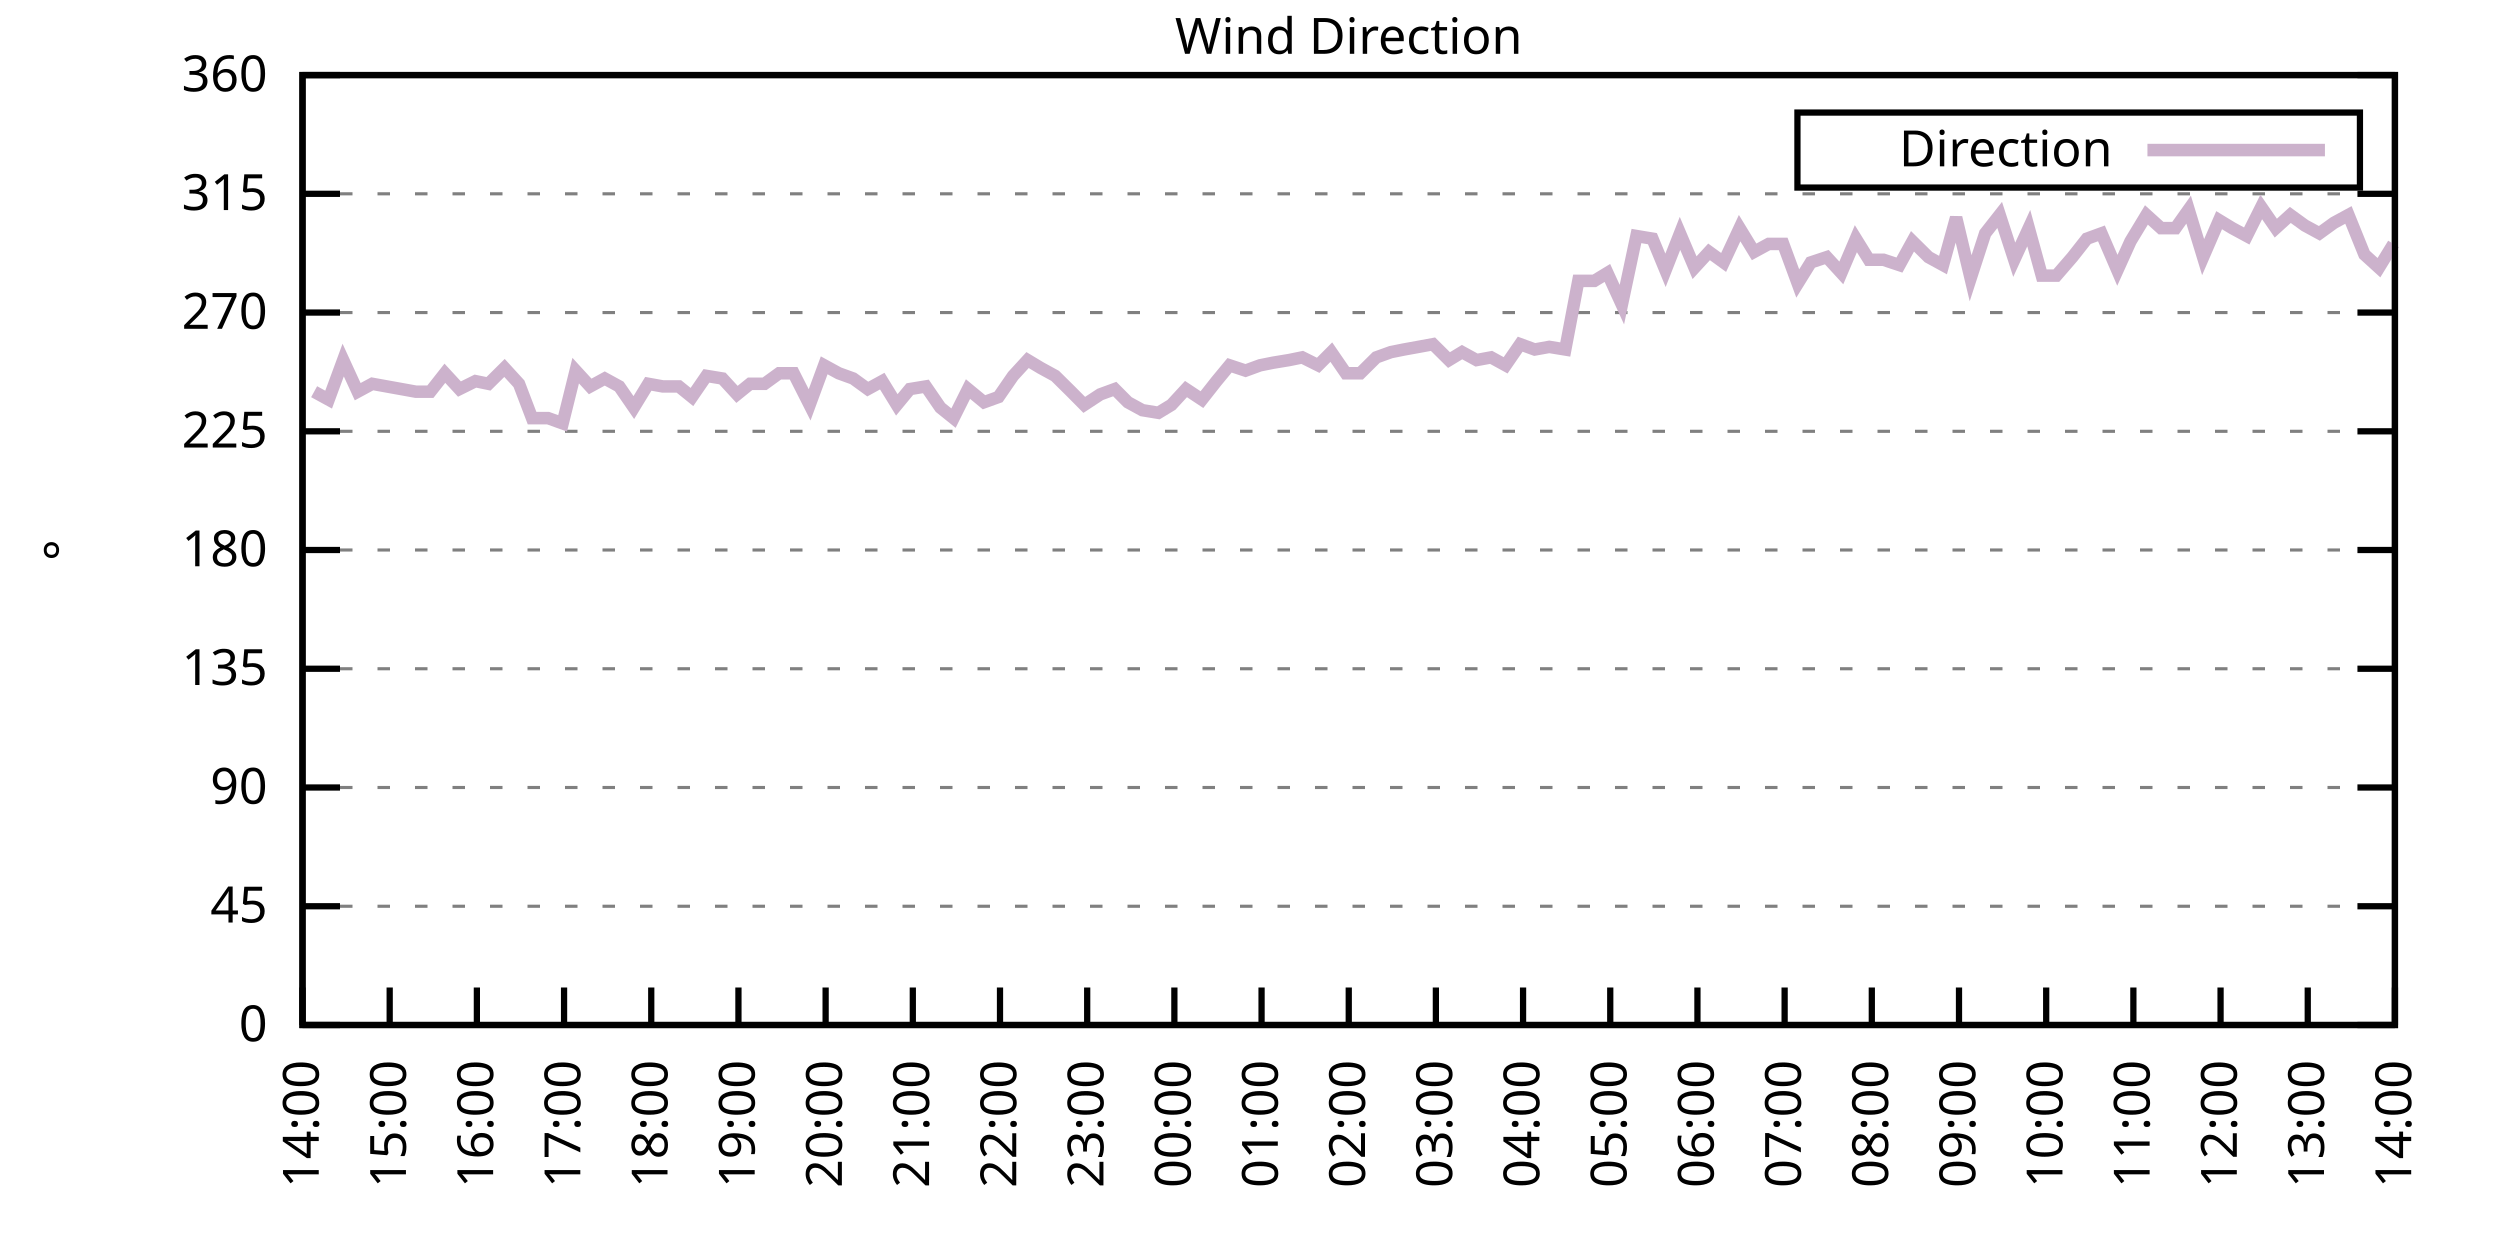
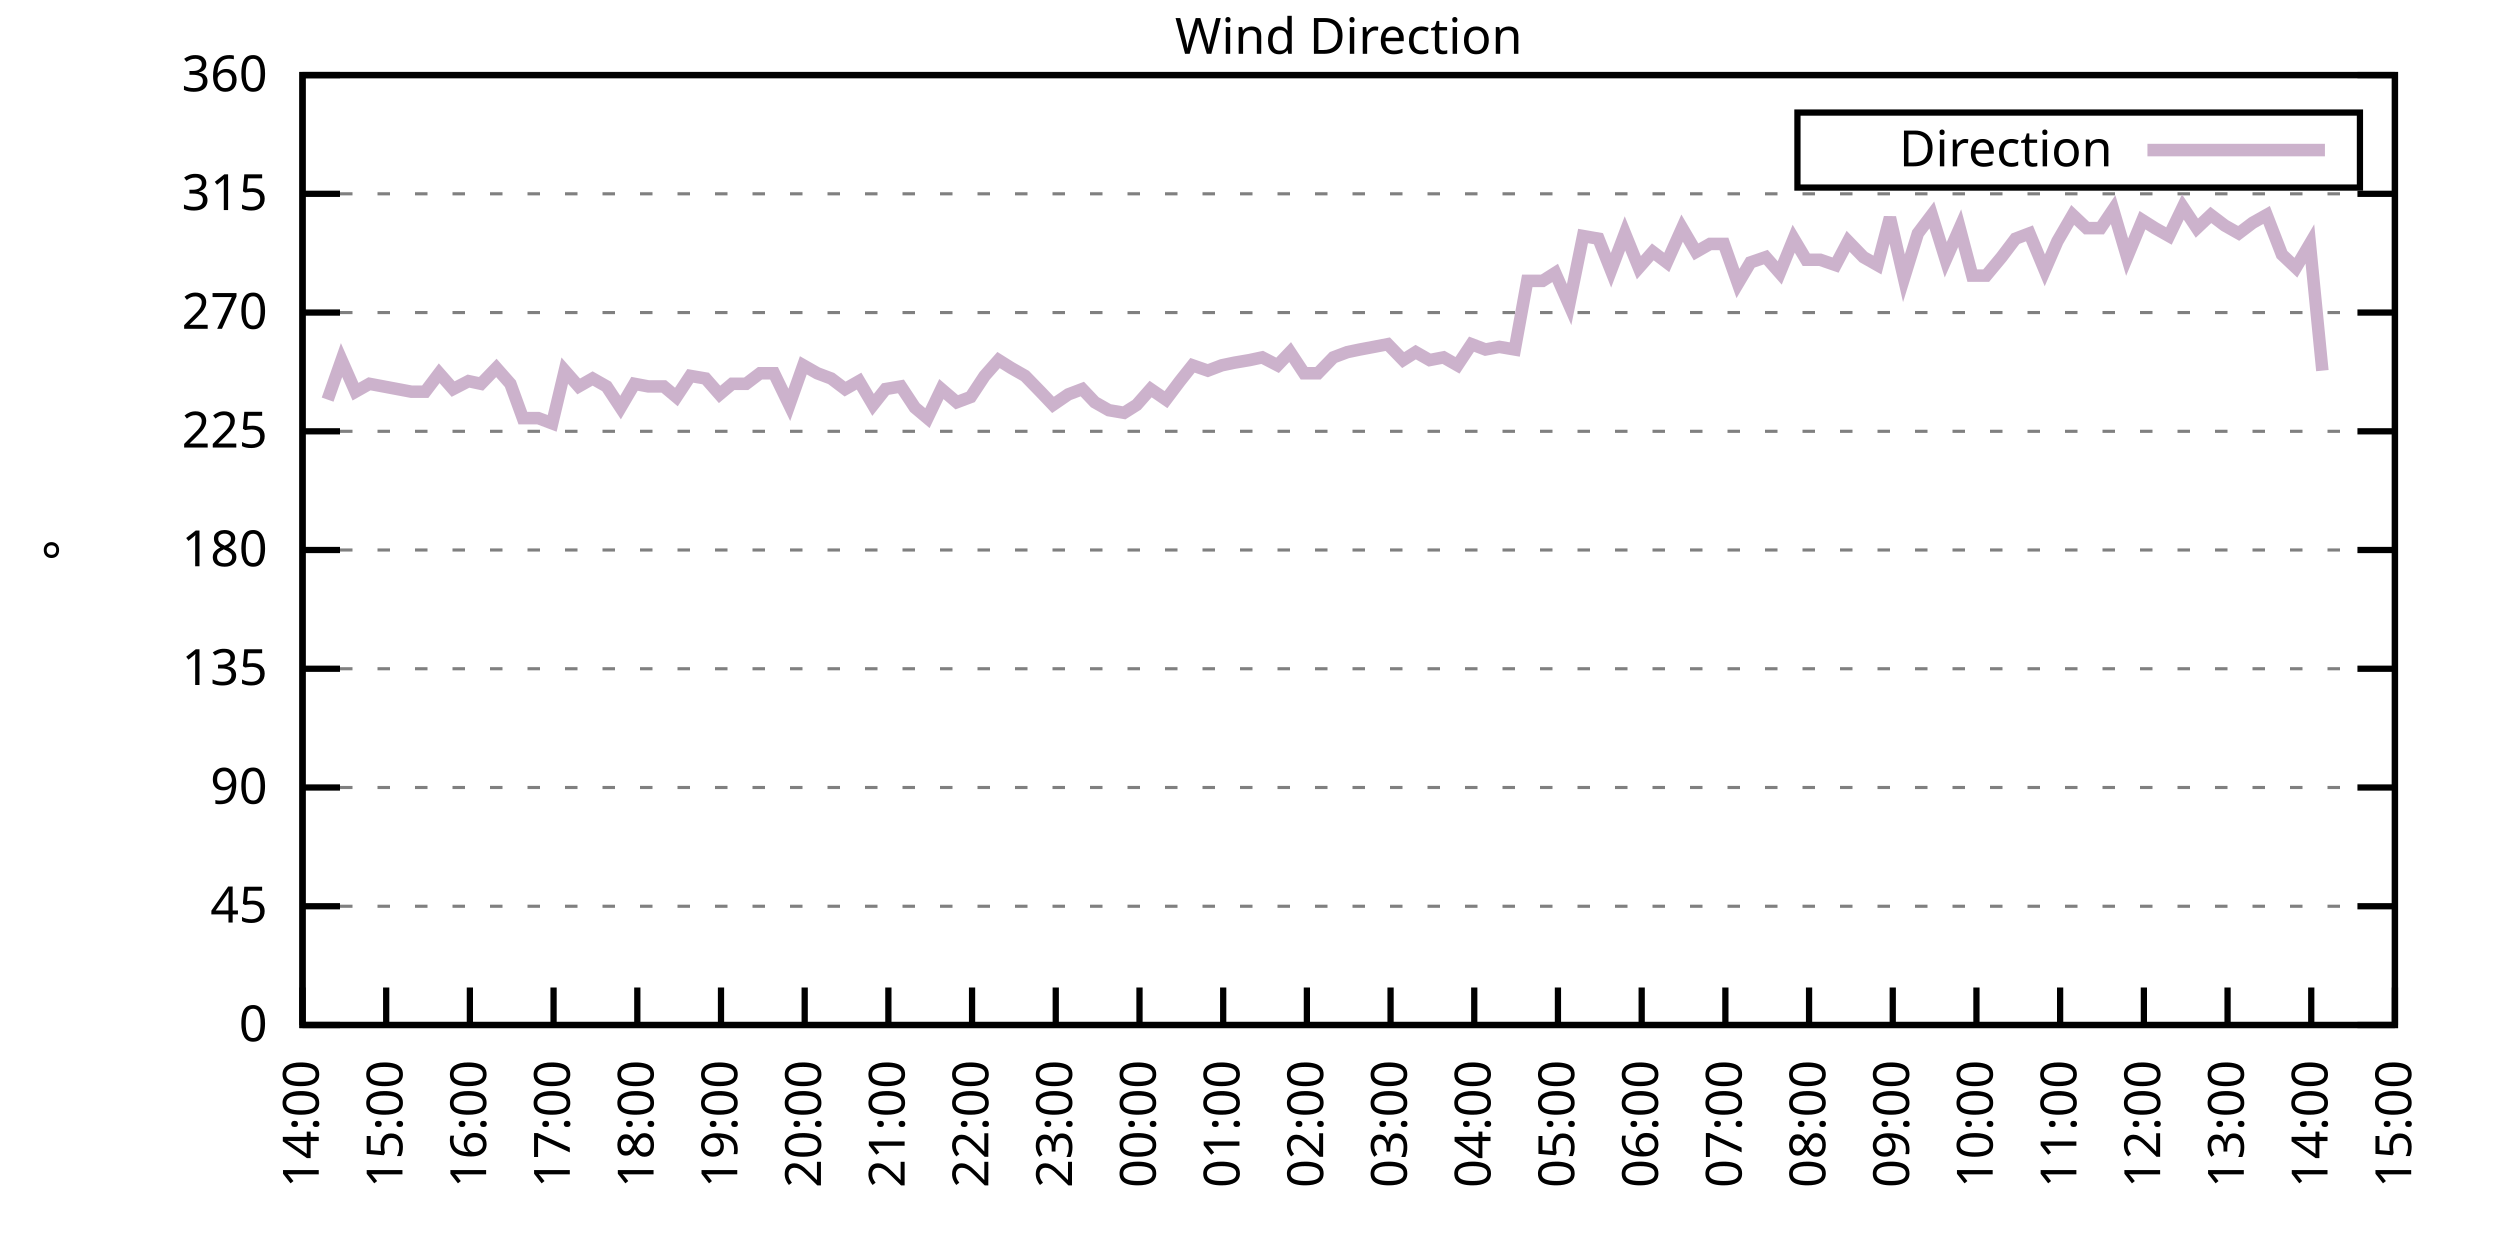
<svg xmlns="http://www.w3.org/2000/svg" xmlns:xlink="http://www.w3.org/1999/xlink" width="400" height="200" viewBox="0 0 400 200">
  <g id="gnuplot_canvas">
    <rect x="0" y="0" width="400" height="200" fill="none" />
    <defs>
      <circle id="gpDot" r="0.5" stroke-width="0.5" stroke="currentColor" />
      <path id="gpPt0" stroke-width="0.333" stroke="currentColor" d="M-1,0 h2 M0,-1 v2" />
      <path id="gpPt1" stroke-width="0.333" stroke="currentColor" d="M-1,-1 L1,1 M1,-1 L-1,1" />
      <path id="gpPt2" stroke-width="0.333" stroke="currentColor" d="M-1,0 L1,0 M0,-1 L0,1 M-1,-1 L1,1 M-1,1 L1,-1" />
      <rect id="gpPt3" stroke-width="0.333" stroke="currentColor" x="-1" y="-1" width="2" height="2" />
      <rect id="gpPt4" stroke-width="0.333" stroke="currentColor" fill="currentColor" x="-1" y="-1" width="2" height="2" />
      <circle id="gpPt5" stroke-width="0.333" stroke="currentColor" cx="0" cy="0" r="1" />
      <use xlink:href="#gpPt5" id="gpPt6" fill="currentColor" stroke="none" />
      <path id="gpPt7" stroke-width="0.333" stroke="currentColor" d="M0,-1.33 L-1.33,0.67 L1.33,0.67 z" />
      <use xlink:href="#gpPt7" id="gpPt8" fill="currentColor" stroke="none" />
      <use xlink:href="#gpPt7" id="gpPt9" stroke="currentColor" transform="rotate(180)" />
      <use xlink:href="#gpPt9" id="gpPt10" fill="currentColor" stroke="none" />
      <use xlink:href="#gpPt3" id="gpPt11" stroke="currentColor" transform="rotate(45)" />
      <use xlink:href="#gpPt11" id="gpPt12" fill="currentColor" stroke="none" />
      <path id="gpPt13" stroke-width="0.333" stroke="currentColor" d="M0,1.330 L1.265,0.411 L0.782,-1.067 L-0.782,-1.076 L-1.265,0.411 z" />
      <use xlink:href="#gpPt13" id="gpPt14" fill="currentColor" stroke="none" />
      <filter id="textbox" filterUnits="objectBoundingBox" x="0" y="0" height="1" width="1">
        <feFlood flood-color="white" flood-opacity="1" result="bgnd" />
        <feComposite in="SourceGraphic" in2="bgnd" operator="atop" />
      </filter>
      <filter id="greybox" filterUnits="objectBoundingBox" x="0" y="0" height="1" width="1">
        <feFlood flood-color="lightgrey" flood-opacity="1" result="grey" />
        <feComposite in="SourceGraphic" in2="grey" operator="atop" />
      </filter>
    </defs>
    <g fill="none" color="white" stroke="currentColor" stroke-width="1.00" stroke-linecap="butt" stroke-linejoin="miter">
</g>
    <g fill="none" color="black" stroke="currentColor" stroke-width="1.00" stroke-linecap="butt" stroke-linejoin="miter">
      <g stroke="none" shape-rendering="crispEdges">
        <polygon fill="rgb(255, 255, 255)" points="48.40,164.00 383.18,164.00 383.18,12.02 48.40,12.02 " />
      </g>
    </g>
    <g fill="none" color="black" stroke="currentColor" stroke-width="1.00" stroke-linecap="butt" stroke-linejoin="miter">
</g>
    <g fill="none" color="black" stroke="black" stroke-width="0.50" stroke-linecap="butt" stroke-linejoin="miter">
</g>
    <g fill="none" color="gray" stroke="currentColor" stroke-width="0.50" stroke-linecap="butt" stroke-linejoin="miter">
      <path stroke="gray" stroke-dasharray="2,4" class="gridline" d="M48.40,164.00 L383.19,164.00  " />
    </g>
    <g fill="none" color="gray" stroke="gray" stroke-width="1.00" stroke-linecap="butt" stroke-linejoin="miter">
</g>
    <g fill="none" color="black" stroke="currentColor" stroke-width="1.00" stroke-linecap="butt" stroke-linejoin="miter">
      <path stroke="black" d="M48.40,164.00 L54.40,164.00 M383.19,164.00 L377.19,164.00  " />
      <g transform="translate(42.80,166.60)" stroke="none" fill="black" font-family="Sans" font-size="8.00" text-anchor="end">
        <text>
          <tspan font-family="Sans"> 0</tspan>
        </text>
      </g>
    </g>
    <g fill="none" color="black" stroke="currentColor" stroke-width="1.00" stroke-linecap="butt" stroke-linejoin="miter">
</g>
    <g fill="none" color="black" stroke="black" stroke-width="0.50" stroke-linecap="butt" stroke-linejoin="miter">
</g>
    <g fill="none" color="gray" stroke="currentColor" stroke-width="0.50" stroke-linecap="butt" stroke-linejoin="miter">
      <path stroke="gray" stroke-dasharray="2,4" class="gridline" d="M48.40,145.00 L383.19,145.00  " />
    </g>
    <g fill="none" color="gray" stroke="gray" stroke-width="1.00" stroke-linecap="butt" stroke-linejoin="miter">
</g>
    <g fill="none" color="black" stroke="currentColor" stroke-width="1.00" stroke-linecap="butt" stroke-linejoin="miter">
      <path stroke="black" d="M48.40,145.00 L54.40,145.00 M383.19,145.00 L377.19,145.00  " />
      <g transform="translate(42.80,147.60)" stroke="none" fill="black" font-family="Sans" font-size="8.00" text-anchor="end">
        <text>
          <tspan font-family="Sans"> 45</tspan>
        </text>
      </g>
    </g>
    <g fill="none" color="black" stroke="currentColor" stroke-width="1.00" stroke-linecap="butt" stroke-linejoin="miter">
</g>
    <g fill="none" color="black" stroke="black" stroke-width="0.50" stroke-linecap="butt" stroke-linejoin="miter">
</g>
    <g fill="none" color="gray" stroke="currentColor" stroke-width="0.50" stroke-linecap="butt" stroke-linejoin="miter">
      <path stroke="gray" stroke-dasharray="2,4" class="gridline" d="M48.40,126.00 L383.19,126.00  " />
    </g>
    <g fill="none" color="gray" stroke="gray" stroke-width="1.00" stroke-linecap="butt" stroke-linejoin="miter">
</g>
    <g fill="none" color="black" stroke="currentColor" stroke-width="1.00" stroke-linecap="butt" stroke-linejoin="miter">
      <path stroke="black" d="M48.40,126.00 L54.40,126.00 M383.19,126.00 L377.19,126.00  " />
      <g transform="translate(42.80,128.60)" stroke="none" fill="black" font-family="Sans" font-size="8.00" text-anchor="end">
        <text>
          <tspan font-family="Sans"> 90</tspan>
        </text>
      </g>
    </g>
    <g fill="none" color="black" stroke="currentColor" stroke-width="1.00" stroke-linecap="butt" stroke-linejoin="miter">
</g>
    <g fill="none" color="black" stroke="black" stroke-width="0.50" stroke-linecap="butt" stroke-linejoin="miter">
</g>
    <g fill="none" color="gray" stroke="currentColor" stroke-width="0.50" stroke-linecap="butt" stroke-linejoin="miter">
      <path stroke="gray" stroke-dasharray="2,4" class="gridline" d="M48.40,107.00 L383.19,107.00  " />
    </g>
    <g fill="none" color="gray" stroke="gray" stroke-width="1.00" stroke-linecap="butt" stroke-linejoin="miter">
</g>
    <g fill="none" color="black" stroke="currentColor" stroke-width="1.00" stroke-linecap="butt" stroke-linejoin="miter">
      <path stroke="black" d="M48.40,107.00 L54.40,107.00 M383.19,107.00 L377.19,107.00  " />
      <g transform="translate(42.80,109.60)" stroke="none" fill="black" font-family="Sans" font-size="8.00" text-anchor="end">
        <text>
          <tspan font-family="Sans"> 135</tspan>
        </text>
      </g>
    </g>
    <g fill="none" color="black" stroke="currentColor" stroke-width="1.00" stroke-linecap="butt" stroke-linejoin="miter">
</g>
    <g fill="none" color="black" stroke="black" stroke-width="0.50" stroke-linecap="butt" stroke-linejoin="miter">
</g>
    <g fill="none" color="gray" stroke="currentColor" stroke-width="0.50" stroke-linecap="butt" stroke-linejoin="miter">
      <path stroke="gray" stroke-dasharray="2,4" class="gridline" d="M48.40,88.00 L383.19,88.00  " />
    </g>
    <g fill="none" color="gray" stroke="gray" stroke-width="1.00" stroke-linecap="butt" stroke-linejoin="miter">
</g>
    <g fill="none" color="black" stroke="currentColor" stroke-width="1.00" stroke-linecap="butt" stroke-linejoin="miter">
      <path stroke="black" d="M48.40,88.00 L54.40,88.00 M383.19,88.00 L377.19,88.00  " />
      <g transform="translate(42.80,90.60)" stroke="none" fill="black" font-family="Sans" font-size="8.00" text-anchor="end">
        <text>
          <tspan font-family="Sans"> 180</tspan>
        </text>
      </g>
    </g>
    <g fill="none" color="black" stroke="currentColor" stroke-width="1.00" stroke-linecap="butt" stroke-linejoin="miter">
</g>
    <g fill="none" color="black" stroke="black" stroke-width="0.50" stroke-linecap="butt" stroke-linejoin="miter">
</g>
    <g fill="none" color="gray" stroke="currentColor" stroke-width="0.50" stroke-linecap="butt" stroke-linejoin="miter">
      <path stroke="gray" stroke-dasharray="2,4" class="gridline" d="M48.40,69.01 L383.19,69.01  " />
    </g>
    <g fill="none" color="gray" stroke="gray" stroke-width="1.00" stroke-linecap="butt" stroke-linejoin="miter">
</g>
    <g fill="none" color="black" stroke="currentColor" stroke-width="1.00" stroke-linecap="butt" stroke-linejoin="miter">
      <path stroke="black" d="M48.40,69.01 L54.40,69.01 M383.19,69.01 L377.19,69.01  " />
      <g transform="translate(42.80,71.61)" stroke="none" fill="black" font-family="Sans" font-size="8.00" text-anchor="end">
        <text>
          <tspan font-family="Sans"> 225</tspan>
        </text>
      </g>
    </g>
    <g fill="none" color="black" stroke="currentColor" stroke-width="1.00" stroke-linecap="butt" stroke-linejoin="miter">
</g>
    <g fill="none" color="black" stroke="black" stroke-width="0.50" stroke-linecap="butt" stroke-linejoin="miter">
</g>
    <g fill="none" color="gray" stroke="currentColor" stroke-width="0.50" stroke-linecap="butt" stroke-linejoin="miter">
      <path stroke="gray" stroke-dasharray="2,4" class="gridline" d="M48.40,50.01 L383.19,50.01  " />
    </g>
    <g fill="none" color="gray" stroke="gray" stroke-width="1.00" stroke-linecap="butt" stroke-linejoin="miter">
</g>
    <g fill="none" color="black" stroke="currentColor" stroke-width="1.00" stroke-linecap="butt" stroke-linejoin="miter">
      <path stroke="black" d="M48.40,50.01 L54.40,50.01 M383.19,50.01 L377.19,50.01  " />
      <g transform="translate(42.80,52.61)" stroke="none" fill="black" font-family="Sans" font-size="8.00" text-anchor="end">
        <text>
          <tspan font-family="Sans"> 270</tspan>
        </text>
      </g>
    </g>
    <g fill="none" color="black" stroke="currentColor" stroke-width="1.00" stroke-linecap="butt" stroke-linejoin="miter">
</g>
    <g fill="none" color="black" stroke="black" stroke-width="0.50" stroke-linecap="butt" stroke-linejoin="miter">
</g>
    <g fill="none" color="gray" stroke="currentColor" stroke-width="0.50" stroke-linecap="butt" stroke-linejoin="miter">
      <path stroke="gray" stroke-dasharray="2,4" class="gridline" d="M48.40,31.01 L383.19,31.01  " />
    </g>
    <g fill="none" color="gray" stroke="gray" stroke-width="1.00" stroke-linecap="butt" stroke-linejoin="miter">
</g>
    <g fill="none" color="black" stroke="currentColor" stroke-width="1.00" stroke-linecap="butt" stroke-linejoin="miter">
      <path stroke="black" d="M48.40,31.01 L54.40,31.01 M383.19,31.01 L377.19,31.01  " />
      <g transform="translate(42.80,33.61)" stroke="none" fill="black" font-family="Sans" font-size="8.00" text-anchor="end">
        <text>
          <tspan font-family="Sans"> 315</tspan>
        </text>
      </g>
    </g>
    <g fill="none" color="black" stroke="currentColor" stroke-width="1.00" stroke-linecap="butt" stroke-linejoin="miter">
</g>
    <g fill="none" color="black" stroke="black" stroke-width="0.50" stroke-linecap="butt" stroke-linejoin="miter">
</g>
    <g fill="none" color="gray" stroke="currentColor" stroke-width="0.50" stroke-linecap="butt" stroke-linejoin="miter">
      <path stroke="gray" stroke-dasharray="2,4" class="gridline" d="M48.40,12.01 L383.19,12.01  " />
    </g>
    <g fill="none" color="gray" stroke="gray" stroke-width="1.00" stroke-linecap="butt" stroke-linejoin="miter">
</g>
    <g fill="none" color="black" stroke="currentColor" stroke-width="1.00" stroke-linecap="butt" stroke-linejoin="miter">
      <path stroke="black" d="M48.40,12.01 L54.40,12.01 M383.19,12.01 L377.19,12.01  " />
      <g transform="translate(42.80,14.61)" stroke="none" fill="black" font-family="Sans" font-size="8.00" text-anchor="end">
        <text>
          <tspan font-family="Sans"> 360</tspan>
        </text>
      </g>
    </g>
    <g fill="none" color="black" stroke="currentColor" stroke-width="1.00" stroke-linecap="butt" stroke-linejoin="miter">
      <path stroke="black" d="M48.40,164.00 L48.40,158.00  " />
      <g transform="translate(51.00,169.60) rotate(270.00)" stroke="none" fill="black" font-family="Sans" font-size="8.00" text-anchor="end">
        <text>
          <tspan font-family="Sans">14:00</tspan>
        </text>
      </g>
    </g>
    <g fill="none" color="black" stroke="currentColor" stroke-width="1.00" stroke-linecap="butt" stroke-linejoin="miter">
-       <path stroke="black" d="M62.35,164.00 L62.35,158.00  " />
-       <g transform="translate(64.95,169.60) rotate(270.00)" stroke="none" fill="black" font-family="Sans" font-size="8.00" text-anchor="end">
+       <path stroke="black" d="M61.79,164.00 L61.79,158.00  " />
+       <g transform="translate(64.39,169.60) rotate(270.00)" stroke="none" fill="black" font-family="Sans" font-size="8.00" text-anchor="end">
        <text>
          <tspan font-family="Sans">15:00</tspan>
        </text>
      </g>
    </g>
    <g fill="none" color="black" stroke="currentColor" stroke-width="1.00" stroke-linecap="butt" stroke-linejoin="miter">
-       <path stroke="black" d="M76.30,164.00 L76.30,158.00  " />
-       <g transform="translate(78.90,169.60) rotate(270.00)" stroke="none" fill="black" font-family="Sans" font-size="8.00" text-anchor="end">
+       <path stroke="black" d="M75.18,164.00 L75.18,158.00  " />
+       <g transform="translate(77.78,169.60) rotate(270.00)" stroke="none" fill="black" font-family="Sans" font-size="8.00" text-anchor="end">
        <text>
          <tspan font-family="Sans">16:00</tspan>
        </text>
      </g>
    </g>
    <g fill="none" color="black" stroke="currentColor" stroke-width="1.00" stroke-linecap="butt" stroke-linejoin="miter">
-       <path stroke="black" d="M90.25,164.00 L90.25,158.00  " />
-       <g transform="translate(92.85,169.60) rotate(270.00)" stroke="none" fill="black" font-family="Sans" font-size="8.00" text-anchor="end">
+       <path stroke="black" d="M88.57,164.00 L88.57,158.00  " />
+       <g transform="translate(91.17,169.60) rotate(270.00)" stroke="none" fill="black" font-family="Sans" font-size="8.00" text-anchor="end">
        <text>
          <tspan font-family="Sans">17:00</tspan>
        </text>
      </g>
    </g>
    <g fill="none" color="black" stroke="currentColor" stroke-width="1.00" stroke-linecap="butt" stroke-linejoin="miter">
-       <path stroke="black" d="M104.20,164.00 L104.20,158.00  " />
-       <g transform="translate(106.80,169.60) rotate(270.00)" stroke="none" fill="black" font-family="Sans" font-size="8.00" text-anchor="end">
+       <path stroke="black" d="M101.97,164.00 L101.97,158.00  " />
+       <g transform="translate(104.57,169.60) rotate(270.00)" stroke="none" fill="black" font-family="Sans" font-size="8.00" text-anchor="end">
        <text>
          <tspan font-family="Sans">18:00</tspan>
        </text>
      </g>
    </g>
    <g fill="none" color="black" stroke="currentColor" stroke-width="1.00" stroke-linecap="butt" stroke-linejoin="miter">
-       <path stroke="black" d="M118.15,164.00 L118.15,158.00  " />
-       <g transform="translate(120.75,169.60) rotate(270.00)" stroke="none" fill="black" font-family="Sans" font-size="8.00" text-anchor="end">
+       <path stroke="black" d="M115.36,164.00 L115.36,158.00  " />
+       <g transform="translate(117.96,169.60) rotate(270.00)" stroke="none" fill="black" font-family="Sans" font-size="8.00" text-anchor="end">
        <text>
          <tspan font-family="Sans">19:00</tspan>
        </text>
      </g>
    </g>
    <g fill="none" color="black" stroke="currentColor" stroke-width="1.00" stroke-linecap="butt" stroke-linejoin="miter">
-       <path stroke="black" d="M132.10,164.00 L132.10,158.00  " />
-       <g transform="translate(134.70,169.60) rotate(270.00)" stroke="none" fill="black" font-family="Sans" font-size="8.00" text-anchor="end">
+       <path stroke="black" d="M128.75,164.00 L128.75,158.00  " />
+       <g transform="translate(131.35,169.60) rotate(270.00)" stroke="none" fill="black" font-family="Sans" font-size="8.00" text-anchor="end">
        <text>
          <tspan font-family="Sans">20:00</tspan>
        </text>
      </g>
    </g>
    <g fill="none" color="black" stroke="currentColor" stroke-width="1.00" stroke-linecap="butt" stroke-linejoin="miter">
-       <path stroke="black" d="M146.05,164.00 L146.05,158.00  " />
-       <g transform="translate(148.65,169.60) rotate(270.00)" stroke="none" fill="black" font-family="Sans" font-size="8.00" text-anchor="end">
+       <path stroke="black" d="M142.14,164.00 L142.14,158.00  " />
+       <g transform="translate(144.74,169.60) rotate(270.00)" stroke="none" fill="black" font-family="Sans" font-size="8.00" text-anchor="end">
        <text>
          <tspan font-family="Sans">21:00</tspan>
        </text>
      </g>
    </g>
    <g fill="none" color="black" stroke="currentColor" stroke-width="1.00" stroke-linecap="butt" stroke-linejoin="miter">
-       <path stroke="black" d="M160.00,164.00 L160.00,158.00  " />
-       <g transform="translate(162.60,169.60) rotate(270.00)" stroke="none" fill="black" font-family="Sans" font-size="8.00" text-anchor="end">
+       <path stroke="black" d="M155.53,164.00 L155.53,158.00  " />
+       <g transform="translate(158.13,169.60) rotate(270.00)" stroke="none" fill="black" font-family="Sans" font-size="8.00" text-anchor="end">
        <text>
          <tspan font-family="Sans">22:00</tspan>
        </text>
      </g>
    </g>
    <g fill="none" color="black" stroke="currentColor" stroke-width="1.00" stroke-linecap="butt" stroke-linejoin="miter">
-       <path stroke="black" d="M173.95,164.00 L173.95,158.00  " />
-       <g transform="translate(176.55,169.60) rotate(270.00)" stroke="none" fill="black" font-family="Sans" font-size="8.00" text-anchor="end">
+       <path stroke="black" d="M168.92,164.00 L168.92,158.00  " />
+       <g transform="translate(171.52,169.60) rotate(270.00)" stroke="none" fill="black" font-family="Sans" font-size="8.00" text-anchor="end">
        <text>
          <tspan font-family="Sans">23:00</tspan>
        </text>
      </g>
    </g>
    <g fill="none" color="black" stroke="currentColor" stroke-width="1.00" stroke-linecap="butt" stroke-linejoin="miter">
-       <path stroke="black" d="M187.90,164.00 L187.90,158.00  " />
-       <g transform="translate(190.50,169.60) rotate(270.00)" stroke="none" fill="black" font-family="Sans" font-size="8.00" text-anchor="end">
+       <path stroke="black" d="M182.32,164.00 L182.32,158.00  " />
+       <g transform="translate(184.92,169.60) rotate(270.00)" stroke="none" fill="black" font-family="Sans" font-size="8.00" text-anchor="end">
        <text>
          <tspan font-family="Sans">00:00</tspan>
        </text>
      </g>
    </g>
    <g fill="none" color="black" stroke="currentColor" stroke-width="1.00" stroke-linecap="butt" stroke-linejoin="miter">
-       <path stroke="black" d="M201.85,164.00 L201.85,158.00  " />
-       <g transform="translate(204.45,169.60) rotate(270.00)" stroke="none" fill="black" font-family="Sans" font-size="8.00" text-anchor="end">
+       <path stroke="black" d="M195.71,164.00 L195.71,158.00  " />
+       <g transform="translate(198.31,169.60) rotate(270.00)" stroke="none" fill="black" font-family="Sans" font-size="8.00" text-anchor="end">
        <text>
          <tspan font-family="Sans">01:00</tspan>
        </text>
      </g>
    </g>
    <g fill="none" color="black" stroke="currentColor" stroke-width="1.00" stroke-linecap="butt" stroke-linejoin="miter">
-       <path stroke="black" d="M215.80,164.00 L215.80,158.00  " />
-       <g transform="translate(218.40,169.60) rotate(270.00)" stroke="none" fill="black" font-family="Sans" font-size="8.00" text-anchor="end">
+       <path stroke="black" d="M209.10,164.00 L209.10,158.00  " />
+       <g transform="translate(211.70,169.60) rotate(270.00)" stroke="none" fill="black" font-family="Sans" font-size="8.00" text-anchor="end">
        <text>
          <tspan font-family="Sans">02:00</tspan>
        </text>
      </g>
    </g>
    <g fill="none" color="black" stroke="currentColor" stroke-width="1.00" stroke-linecap="butt" stroke-linejoin="miter">
-       <path stroke="black" d="M229.74,164.00 L229.74,158.00  " />
-       <g transform="translate(232.34,169.60) rotate(270.00)" stroke="none" fill="black" font-family="Sans" font-size="8.00" text-anchor="end">
+       <path stroke="black" d="M222.49,164.00 L222.49,158.00  " />
+       <g transform="translate(225.09,169.60) rotate(270.00)" stroke="none" fill="black" font-family="Sans" font-size="8.00" text-anchor="end">
        <text>
          <tspan font-family="Sans">03:00</tspan>
        </text>
      </g>
    </g>
    <g fill="none" color="black" stroke="currentColor" stroke-width="1.00" stroke-linecap="butt" stroke-linejoin="miter">
-       <path stroke="black" d="M243.69,164.00 L243.69,158.00  " />
-       <g transform="translate(246.29,169.60) rotate(270.00)" stroke="none" fill="black" font-family="Sans" font-size="8.00" text-anchor="end">
+       <path stroke="black" d="M235.88,164.00 L235.88,158.00  " />
+       <g transform="translate(238.48,169.60) rotate(270.00)" stroke="none" fill="black" font-family="Sans" font-size="8.00" text-anchor="end">
        <text>
          <tspan font-family="Sans">04:00</tspan>
        </text>
      </g>
    </g>
    <g fill="none" color="black" stroke="currentColor" stroke-width="1.00" stroke-linecap="butt" stroke-linejoin="miter">
-       <path stroke="black" d="M257.64,164.00 L257.64,158.00  " />
-       <g transform="translate(260.24,169.60) rotate(270.00)" stroke="none" fill="black" font-family="Sans" font-size="8.00" text-anchor="end">
+       <path stroke="black" d="M249.27,164.00 L249.27,158.00  " />
+       <g transform="translate(251.87,169.60) rotate(270.00)" stroke="none" fill="black" font-family="Sans" font-size="8.00" text-anchor="end">
        <text>
          <tspan font-family="Sans">05:00</tspan>
        </text>
      </g>
    </g>
    <g fill="none" color="black" stroke="currentColor" stroke-width="1.00" stroke-linecap="butt" stroke-linejoin="miter">
-       <path stroke="black" d="M271.59,164.00 L271.59,158.00  " />
-       <g transform="translate(274.19,169.60) rotate(270.00)" stroke="none" fill="black" font-family="Sans" font-size="8.00" text-anchor="end">
+       <path stroke="black" d="M262.67,164.00 L262.67,158.00  " />
+       <g transform="translate(265.27,169.60) rotate(270.00)" stroke="none" fill="black" font-family="Sans" font-size="8.00" text-anchor="end">
        <text>
          <tspan font-family="Sans">06:00</tspan>
        </text>
      </g>
    </g>
    <g fill="none" color="black" stroke="currentColor" stroke-width="1.00" stroke-linecap="butt" stroke-linejoin="miter">
-       <path stroke="black" d="M285.54,164.00 L285.54,158.00  " />
-       <g transform="translate(288.14,169.60) rotate(270.00)" stroke="none" fill="black" font-family="Sans" font-size="8.00" text-anchor="end">
+       <path stroke="black" d="M276.06,164.00 L276.06,158.00  " />
+       <g transform="translate(278.66,169.60) rotate(270.00)" stroke="none" fill="black" font-family="Sans" font-size="8.00" text-anchor="end">
        <text>
          <tspan font-family="Sans">07:00</tspan>
        </text>
      </g>
    </g>
    <g fill="none" color="black" stroke="currentColor" stroke-width="1.00" stroke-linecap="butt" stroke-linejoin="miter">
-       <path stroke="black" d="M299.49,164.00 L299.49,158.00  " />
-       <g transform="translate(302.09,169.60) rotate(270.00)" stroke="none" fill="black" font-family="Sans" font-size="8.00" text-anchor="end">
+       <path stroke="black" d="M289.45,164.00 L289.45,158.00  " />
+       <g transform="translate(292.05,169.60) rotate(270.00)" stroke="none" fill="black" font-family="Sans" font-size="8.00" text-anchor="end">
        <text>
          <tspan font-family="Sans">08:00</tspan>
        </text>
      </g>
    </g>
    <g fill="none" color="black" stroke="currentColor" stroke-width="1.00" stroke-linecap="butt" stroke-linejoin="miter">
-       <path stroke="black" d="M313.44,164.00 L313.44,158.00  " />
-       <g transform="translate(316.04,169.60) rotate(270.00)" stroke="none" fill="black" font-family="Sans" font-size="8.00" text-anchor="end">
+       <path stroke="black" d="M302.84,164.00 L302.84,158.00  " />
+       <g transform="translate(305.44,169.60) rotate(270.00)" stroke="none" fill="black" font-family="Sans" font-size="8.00" text-anchor="end">
        <text>
          <tspan font-family="Sans">09:00</tspan>
        </text>
      </g>
    </g>
    <g fill="none" color="black" stroke="currentColor" stroke-width="1.00" stroke-linecap="butt" stroke-linejoin="miter">
-       <path stroke="black" d="M327.39,164.00 L327.39,158.00  " />
-       <g transform="translate(329.99,169.60) rotate(270.00)" stroke="none" fill="black" font-family="Sans" font-size="8.00" text-anchor="end">
+       <path stroke="black" d="M316.23,164.00 L316.23,158.00  " />
+       <g transform="translate(318.83,169.60) rotate(270.00)" stroke="none" fill="black" font-family="Sans" font-size="8.00" text-anchor="end">
        <text>
          <tspan font-family="Sans">10:00</tspan>
        </text>
      </g>
    </g>
    <g fill="none" color="black" stroke="currentColor" stroke-width="1.00" stroke-linecap="butt" stroke-linejoin="miter">
-       <path stroke="black" d="M341.34,164.00 L341.34,158.00  " />
-       <g transform="translate(343.94,169.60) rotate(270.00)" stroke="none" fill="black" font-family="Sans" font-size="8.00" text-anchor="end">
+       <path stroke="black" d="M329.62,164.00 L329.62,158.00  " />
+       <g transform="translate(332.22,169.60) rotate(270.00)" stroke="none" fill="black" font-family="Sans" font-size="8.00" text-anchor="end">
        <text>
          <tspan font-family="Sans">11:00</tspan>
        </text>
      </g>
    </g>
    <g fill="none" color="black" stroke="currentColor" stroke-width="1.00" stroke-linecap="butt" stroke-linejoin="miter">
-       <path stroke="black" d="M355.29,164.00 L355.29,158.00  " />
-       <g transform="translate(357.89,169.60) rotate(270.00)" stroke="none" fill="black" font-family="Sans" font-size="8.00" text-anchor="end">
+       <path stroke="black" d="M343.02,164.00 L343.02,158.00  " />
+       <g transform="translate(345.62,169.60) rotate(270.00)" stroke="none" fill="black" font-family="Sans" font-size="8.00" text-anchor="end">
        <text>
          <tspan font-family="Sans">12:00</tspan>
        </text>
      </g>
    </g>
    <g fill="none" color="black" stroke="currentColor" stroke-width="1.00" stroke-linecap="butt" stroke-linejoin="miter">
-       <path stroke="black" d="M369.24,164.00 L369.24,158.00  " />
-       <g transform="translate(371.84,169.60) rotate(270.00)" stroke="none" fill="black" font-family="Sans" font-size="8.00" text-anchor="end">
+       <path stroke="black" d="M356.41,164.00 L356.41,158.00  " />
+       <g transform="translate(359.01,169.60) rotate(270.00)" stroke="none" fill="black" font-family="Sans" font-size="8.00" text-anchor="end">
        <text>
          <tspan font-family="Sans">13:00</tspan>
+         </text>
+       </g>
+     </g>
+     <g fill="none" color="black" stroke="currentColor" stroke-width="1.00" stroke-linecap="butt" stroke-linejoin="miter">
+       <path stroke="black" d="M369.80,164.00 L369.80,158.00  " />
+       <g transform="translate(372.40,169.60) rotate(270.00)" stroke="none" fill="black" font-family="Sans" font-size="8.00" text-anchor="end">
+         <text>
+           <tspan font-family="Sans">14:00</tspan>
        </text>
      </g>
    </g>
    <g fill="none" color="black" stroke="currentColor" stroke-width="1.00" stroke-linecap="butt" stroke-linejoin="miter">
      <path stroke="black" d="M383.19,164.00 L383.19,158.00  " />
      <g transform="translate(385.79,169.60) rotate(270.00)" stroke="none" fill="black" font-family="Sans" font-size="8.00" text-anchor="end">
        <text>
-           <tspan font-family="Sans">14:00</tspan>
+           <tspan font-family="Sans">15:00</tspan>
        </text>
      </g>
    </g>
    <g fill="none" color="black" stroke="currentColor" stroke-width="1.00" stroke-linecap="butt" stroke-linejoin="miter">
</g>
    <g fill="none" color="black" stroke="currentColor" stroke-width="1.00" stroke-linecap="butt" stroke-linejoin="miter">
      <path stroke="black" d="M48.40,12.01 L48.40,164.00 L383.19,164.00 L383.19,12.01 L48.40,12.01 Z  " />
    </g>
    <g fill="none" color="black" stroke="currentColor" stroke-width="1.00" stroke-linecap="butt" stroke-linejoin="miter">
</g>
    <g fill="none" color="black" stroke="currentColor" stroke-width="1.00" stroke-linecap="butt" stroke-linejoin="miter">
      <path stroke="black" d="M287.59,30.01 L287.59,18.01 L377.59,18.01 L377.59,30.01 L287.59,30.01 Z  " />
    </g>
    <g id="Wind_direction_plot_1">
      <g fill="none" color="white" stroke="black" stroke-width="2.00" stroke-linecap="butt" stroke-linejoin="miter">
</g>
      <g fill="none" color="black" stroke="currentColor" stroke-width="2.00" stroke-linecap="butt" stroke-linejoin="miter">
        <g transform="translate(337.99,26.61)" stroke="none" fill="black" font-family="Sans" font-size="8.00" text-anchor="end">
          <text>
            <tspan font-family="Sans">Direction</tspan>
          </text>
        </g>
      </g>
      <g fill="none" color="black" stroke="currentColor" stroke-width="2.00" stroke-linecap="butt" stroke-linejoin="miter">
-         <path stroke="rgb(204, 178, 204)" d="M343.59,24.01 L371.99,24.01 M50.26,62.67 L52.58,63.94 L54.91,57.61 L57.23,62.67 L59.56,61.41 L61.88,61.83   L64.21,62.25 L66.53,62.67 L68.86,62.67 L71.18,59.72 L73.51,62.25 L76.07,60.98 L78.16,61.41 L80.72,58.87   L83.04,61.41 L85.13,66.90 L87.69,66.90 L90.02,67.74 L92.11,59.30 L94.43,61.83 L96.76,60.56 L99.08,61.83   L101.41,65.21 L103.73,61.41 L106.06,61.83 L108.62,61.83 L110.71,63.52 L113.03,60.14 L115.59,60.56 L117.92,63.10   L120.01,61.41 L122.33,61.41 L124.66,59.72 L126.98,59.72 L129.54,64.78 L131.87,58.45 L134.19,59.72 L136.51,60.56   L138.84,62.25 L141.16,60.98 L143.49,64.78 L145.58,62.25 L148.14,61.83 L150.46,65.21 L152.56,66.90 L154.88,62.25   L157.44,64.36 L159.76,63.52 L162.09,60.14 L164.41,57.61 L166.51,58.87 L168.83,60.14 L171.39,62.67 L173.48,64.78   L176.04,63.10 L178.36,62.25 L180.46,64.36 L182.78,65.63 L185.34,66.05 L187.43,64.78 L189.76,62.25 L192.31,63.94   L194.64,60.98 L196.73,58.45 L199.29,59.30 L201.61,58.45 L203.71,58.03 L206.26,57.61 L208.36,57.18 L210.91,58.45   L213.01,56.34 L215.33,59.72 L217.65,59.72 L220.21,57.18 L222.54,56.34 L224.63,55.92 L226.95,55.50 L229.28,55.07   L231.84,57.61 L233.93,56.34 L236.25,57.61 L238.58,57.18 L240.90,58.45 L243.23,55.07 L245.55,55.92 L247.88,55.50   L250.44,55.92 L252.53,44.94 L255.09,44.94 L257.18,43.67 L259.50,48.74 L261.83,37.76 L264.39,38.19 L266.48,43.25   L268.80,37.34 L271.13,42.83 L273.45,40.30 L275.78,41.99 L278.34,36.50 L280.66,40.30 L282.99,39.03 L285.31,39.03   L287.64,45.36 L289.73,41.99 L292.29,41.14 L294.61,43.67 L296.94,38.19 L299.03,41.56 L301.35,41.56 L303.91,42.41   L306.00,38.61 L308.56,41.14 L310.88,42.41 L312.98,34.81 L315.30,44.52 L317.63,37.34 L319.95,34.39 L322.28,41.56   L324.60,36.50 L326.69,44.10 L329.02,44.10 L331.58,41.14 L333.90,38.19 L336.23,37.34 L338.78,43.25 L340.88,38.61   L343.43,34.39 L345.76,36.50 L348.08,36.50 L350.18,33.54 L352.50,41.14 L355.06,35.23 L357.15,36.50 L359.48,37.76   L361.80,33.12 L364.13,36.50 L366.45,34.39 L368.78,36.08 L371.10,37.34 L373.43,35.65 L375.75,34.39 L378.31,40.72   L380.63,42.83 L382.96,39.03  " />
+         <path stroke="rgb(204, 178, 204)" d="M343.59,24.01 L371.99,24.01 M52.42,63.94 L54.65,57.61 L56.88,62.67 L59.11,61.41 L61.35,61.83 L63.58,62.25   L65.81,62.67 L68.04,62.67 L70.27,59.72 L72.50,62.25 L74.96,60.98 L76.97,61.41 L79.42,58.87 L81.66,61.41   L83.66,66.90 L86.12,66.90 L88.35,67.74 L90.36,59.30 L92.59,61.83 L94.82,60.56 L97.06,61.83 L99.29,65.21   L101.52,61.41 L103.75,61.83 L106.21,61.83 L108.22,63.52 L110.45,60.14 L112.90,60.56 L115.13,63.10 L117.14,61.41   L119.38,61.41 L121.61,59.72 L123.84,59.72 L126.29,64.78 L128.53,58.45 L130.76,59.72 L132.99,60.56 L135.22,62.25   L137.45,60.98 L139.69,64.78 L141.69,62.25 L144.15,61.83 L146.38,65.21 L148.39,66.90 L150.62,62.25 L153.08,64.36   L155.31,63.52 L157.54,60.14 L159.77,57.61 L161.78,58.87 L164.01,60.14 L166.47,62.67 L168.48,64.78 L170.93,63.10   L173.17,62.25 L175.17,64.36 L177.41,65.63 L179.86,66.05 L181.87,64.78 L184.10,62.25 L186.56,63.94 L188.79,60.98   L190.80,58.45 L193.25,59.30 L195.48,58.45 L197.49,58.03 L199.95,57.61 L201.96,57.18 L204.41,58.45 L206.42,56.34   L208.65,59.72 L210.88,59.72 L213.34,57.18 L215.57,56.34 L217.58,55.92 L219.81,55.50 L222.04,55.07 L224.50,57.61   L226.51,56.34 L228.74,57.61 L230.97,57.18 L233.20,58.45 L235.44,55.07 L237.67,55.92 L239.90,55.50 L242.36,55.92   L244.36,44.94 L246.82,44.94 L248.83,43.67 L251.06,48.74 L253.29,37.76 L255.75,38.19 L257.76,43.25 L259.99,37.34   L262.22,42.83 L264.45,40.30 L266.68,41.99 L269.14,36.50 L271.37,40.30 L273.60,39.03 L275.83,39.03 L278.07,45.36   L280.07,41.99 L282.53,41.14 L284.76,43.67 L286.99,38.19 L289.00,41.56 L291.23,41.56 L293.69,42.41 L295.70,38.61   L298.15,41.14 L300.39,42.41 L302.39,34.81 L304.63,44.52 L306.86,37.34 L309.09,34.39 L311.32,41.56 L313.55,36.50   L315.56,44.10 L317.79,44.10 L320.25,41.14 L322.48,38.19 L324.71,37.34 L327.17,43.25 L329.18,38.61 L331.63,34.39   L333.86,36.50 L336.10,36.50 L338.10,33.54 L340.34,41.14 L342.79,35.23 L344.80,36.50 L347.03,37.76 L349.26,33.12   L351.50,36.50 L353.73,34.39 L355.96,36.08 L358.19,37.34 L360.42,35.65 L362.66,34.39 L365.11,40.72 L367.34,42.83   L369.58,39.03 L371.58,59.30  " />
      </g>
    </g>
    <g fill="none" color="black" stroke="currentColor" stroke-width="2.00" stroke-linecap="butt" stroke-linejoin="miter">
</g>
    <g fill="none" color="black" stroke="black" stroke-width="1.00" stroke-linecap="butt" stroke-linejoin="miter">
</g>
    <g fill="none" color="black" stroke="currentColor" stroke-width="1.00" stroke-linecap="butt" stroke-linejoin="miter">
      <path stroke="black" d="M48.40,12.01 L48.40,164.00 L383.19,164.00 L383.19,12.01 L48.40,12.01 Z  " />
      <g transform="translate(12.80,88.01) rotate(270.00)" stroke="none" fill="black" font-family="Sans" font-size="8.00" text-anchor="middle">
        <text>
          <tspan font-family="Sans">°</tspan>
        </text>
      </g>
    </g>
    <g fill="none" color="black" stroke="currentColor" stroke-width="1.00" stroke-linecap="butt" stroke-linejoin="miter">
</g>
    <g fill="none" color="black" stroke="currentColor" stroke-width="1.00" stroke-linecap="butt" stroke-linejoin="miter">
      <g transform="translate(215.79,8.61)" stroke="none" fill="black" font-family="Sans" font-size="8.00" text-anchor="middle">
        <text>
          <tspan font-family="Sans">Wind Direction</tspan>
        </text>
      </g>
    </g>
    <g fill="none" color="black" stroke="currentColor" stroke-width="1.00" stroke-linecap="butt" stroke-linejoin="miter">
</g>
  </g>
</svg>
